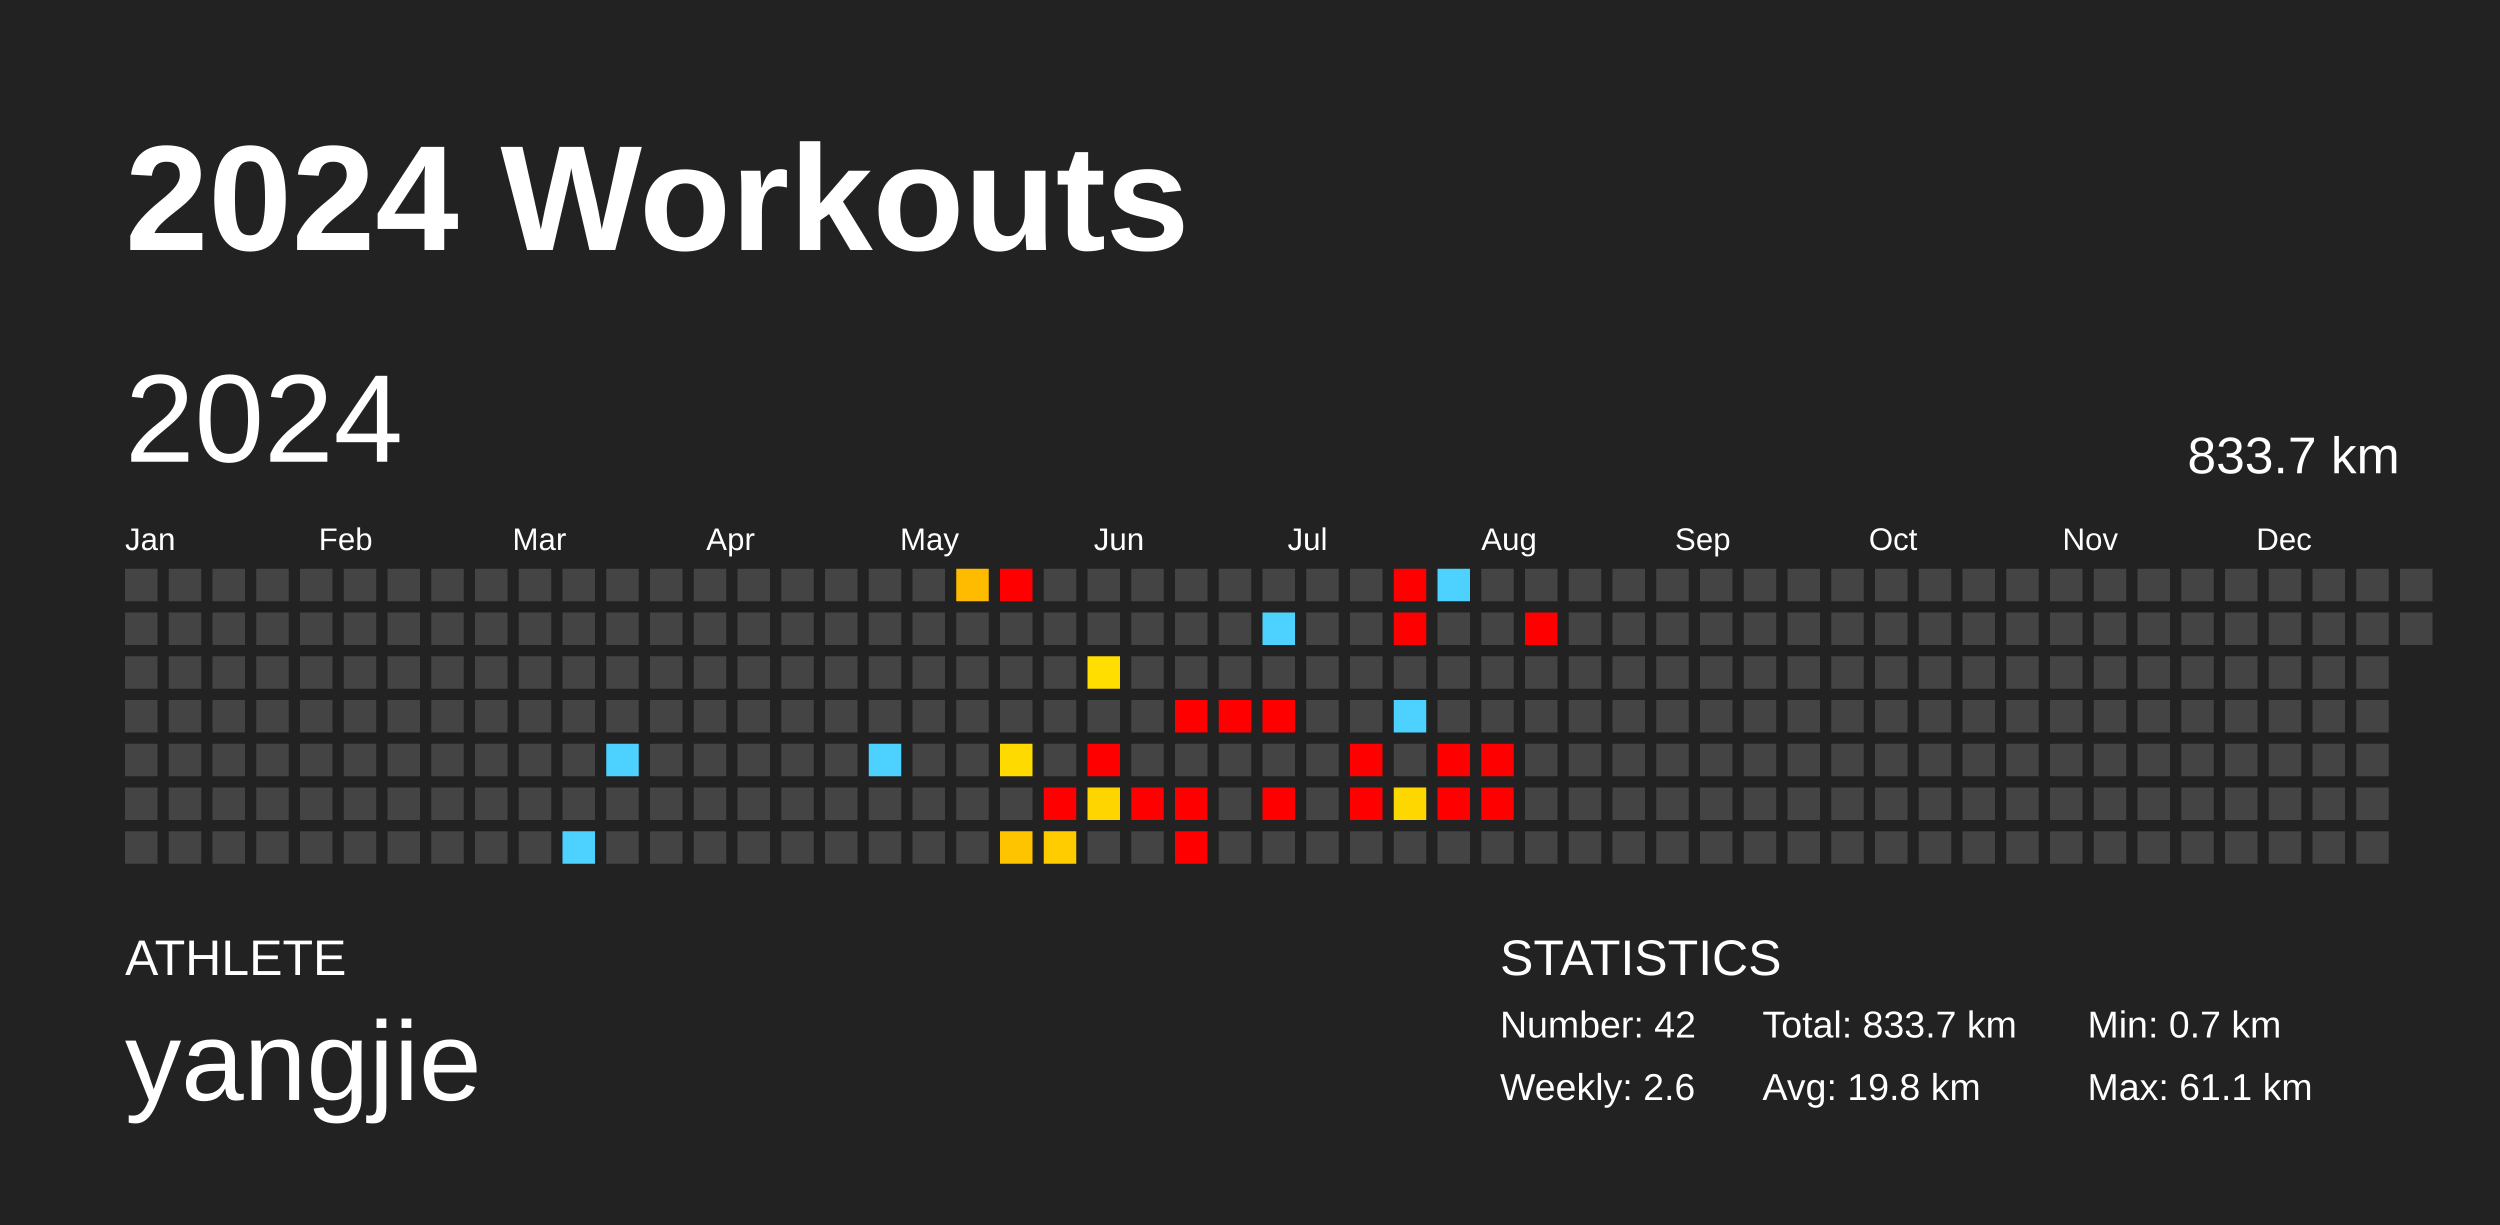
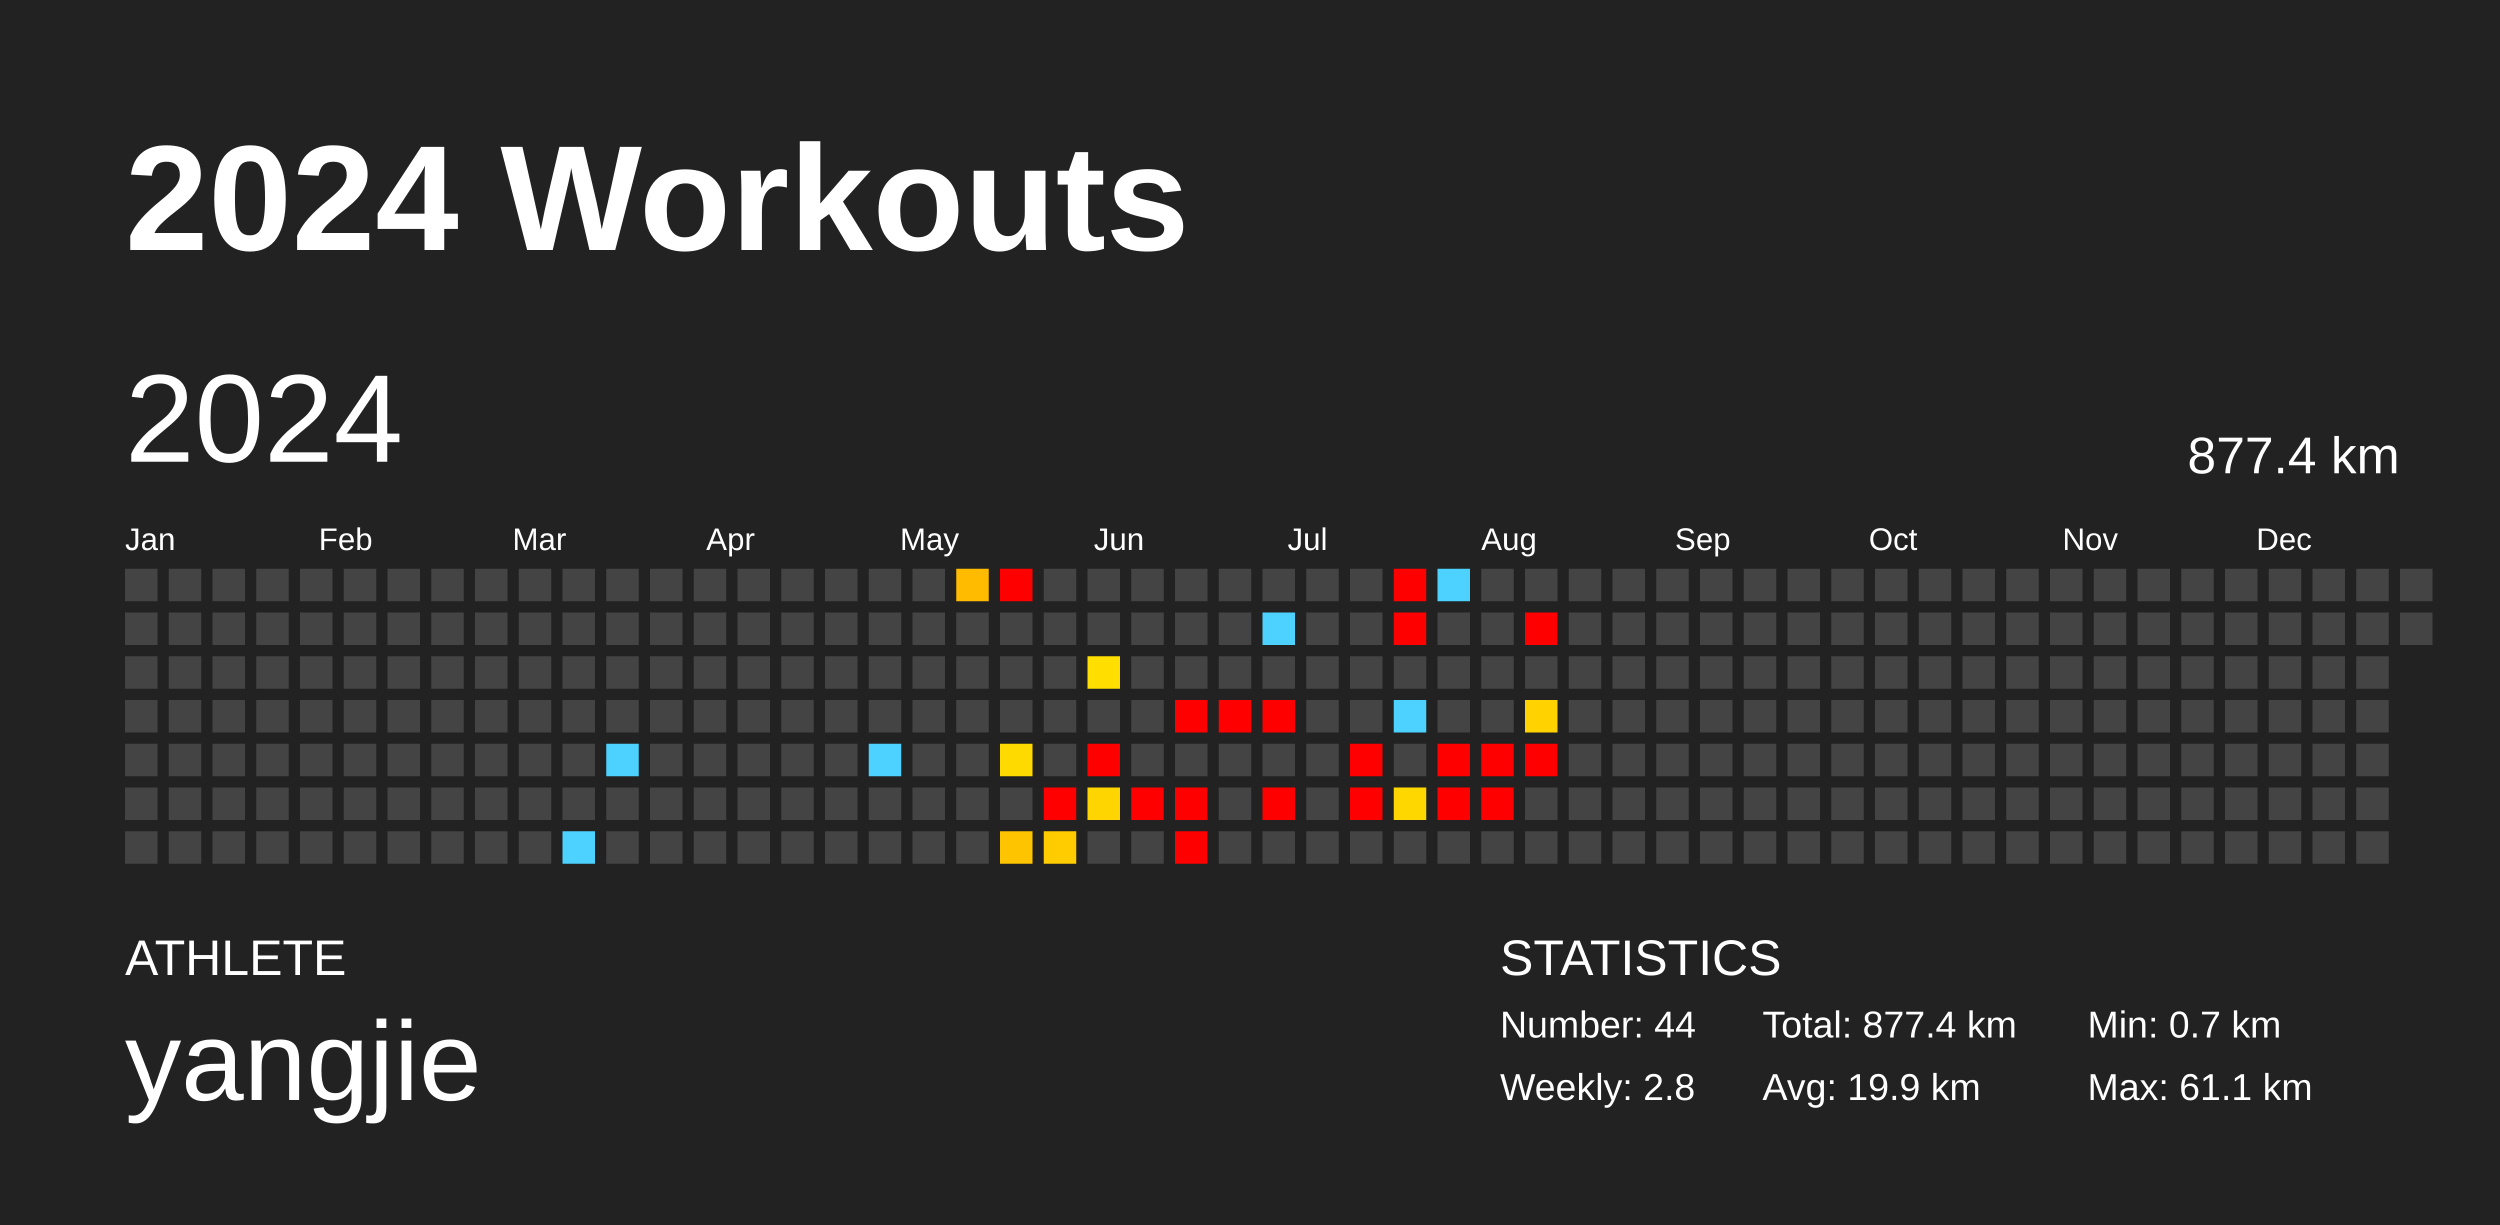
<svg xmlns="http://www.w3.org/2000/svg" baseProfile="full" height="98mm" version="1.1" viewBox="0,0,200,98" width="200mm">
  <defs />
  <rect fill="#222222" height="98" width="200" x="0" y="0" />
  <text fill="#FFFFFF" style="font-size:12px; font-family:Arial; font-weight:bold;" x="10" y="20">2024 Workouts</text>
  <text fill="#FFFFFF" style="font-size:4px; font-family:Arial" x="10" y="78">ATHLETE</text>
  <text fill="#FFFFFF" style="font-size:9px; font-family:Arial" x="10" y="88">yangjie</text>
  <text fill="#FFFFFF" style="font-size:4px; font-family:Arial" x="120" y="78">STATISTICS</text>
-   <text fill="#FFFFFF" style="font-size:3px; font-family:Arial" x="120" y="83">Number: 42</text>
-   <text fill="#FFFFFF" style="font-size:3px; font-family:Arial" x="120" y="88">Weekly: 2.6</text>
-   <text fill="#FFFFFF" style="font-size:3px; font-family:Arial" x="141" y="83">Total: 833.7 km</text>
-   <text fill="#FFFFFF" style="font-size:3px; font-family:Arial" x="141" y="88">Avg: 19.8 km</text>
+   <text fill="#FFFFFF" style="font-size:3px; font-family:Arial" x="120" y="83">Number: 44</text>
+   <text fill="#FFFFFF" style="font-size:3px; font-family:Arial" x="120" y="88">Weekly: 2.8</text>
+   <text fill="#FFFFFF" style="font-size:3px; font-family:Arial" x="141" y="83">Total: 877.4 km</text>
+   <text fill="#FFFFFF" style="font-size:3px; font-family:Arial" x="141" y="88">Avg: 19.9 km</text>
  <text fill="#FFFFFF" style="font-size:3px; font-family:Arial" x="167" y="83">Min: 0.7 km</text>
  <text fill="#FFFFFF" style="font-size:3px; font-family:Arial" x="167" y="88">Max: 61.1 km</text>
  <text dominant-baseline="hanging" fill="#FFFFFF" style="font-size:10.0px; font-family:Arial;" x="10" y="30">2024</text>
-   <text dominant-baseline="hanging" fill="#FFFFFF" style="font-size:4.125px; font-family:Arial;" x="175" y="35">833.7 km</text>
+   <text dominant-baseline="hanging" fill="#FFFFFF" style="font-size:4.125px; font-family:Arial;" x="175" y="35">877.4 km</text>
  <text fill="#FFFFFF" style="font-size:2.5px; font-family:Arial" x="10.0" y="44">Jan</text>
  <text fill="#FFFFFF" style="font-size:2.5px; font-family:Arial" x="25.5" y="44">Feb</text>
  <text fill="#FFFFFF" style="font-size:2.5px; font-family:Arial" x="41.0" y="44">Mar</text>
  <text fill="#FFFFFF" style="font-size:2.5px; font-family:Arial" x="56.5" y="44">Apr</text>
  <text fill="#FFFFFF" style="font-size:2.5px; font-family:Arial" x="72.0" y="44">May</text>
  <text fill="#FFFFFF" style="font-size:2.5px; font-family:Arial" x="87.5" y="44">Jun</text>
  <text fill="#FFFFFF" style="font-size:2.5px; font-family:Arial" x="103.0" y="44">Jul</text>
  <text fill="#FFFFFF" style="font-size:2.5px; font-family:Arial" x="118.5" y="44">Aug</text>
  <text fill="#FFFFFF" style="font-size:2.5px; font-family:Arial" x="134.0" y="44">Sep</text>
  <text fill="#FFFFFF" style="font-size:2.5px; font-family:Arial" x="149.5" y="44">Oct</text>
  <text fill="#FFFFFF" style="font-size:2.5px; font-family:Arial" x="165.0" y="44">Nov</text>
  <text fill="#FFFFFF" style="font-size:2.5px; font-family:Arial" x="180.5" y="44">Dec</text>
  <rect fill="#444444" height="2.6" width="2.6" x="10.0" y="45.5" />
  <rect fill="#444444" height="2.6" width="2.6" x="10.0" y="49.0" />
  <rect fill="#444444" height="2.6" width="2.6" x="10.0" y="52.5" />
  <rect fill="#444444" height="2.6" width="2.6" x="10.0" y="56.0" />
  <rect fill="#444444" height="2.6" width="2.6" x="10.0" y="59.5" />
  <rect fill="#444444" height="2.6" width="2.6" x="10.0" y="63.0" />
  <rect fill="#444444" height="2.6" width="2.6" x="10.0" y="66.5" />
  <rect fill="#444444" height="2.6" width="2.6" x="13.5" y="45.5" />
  <rect fill="#444444" height="2.6" width="2.6" x="13.5" y="49.0" />
  <rect fill="#444444" height="2.6" width="2.6" x="13.5" y="52.5" />
  <rect fill="#444444" height="2.6" width="2.6" x="13.5" y="56.0" />
  <rect fill="#444444" height="2.6" width="2.6" x="13.5" y="59.5" />
  <rect fill="#444444" height="2.6" width="2.6" x="13.5" y="63.0" />
  <rect fill="#444444" height="2.6" width="2.6" x="13.5" y="66.5" />
  <rect fill="#444444" height="2.6" width="2.6" x="17.0" y="45.5" />
  <rect fill="#444444" height="2.6" width="2.6" x="17.0" y="49.0" />
  <rect fill="#444444" height="2.6" width="2.6" x="17.0" y="52.5" />
  <rect fill="#444444" height="2.6" width="2.6" x="17.0" y="56.0" />
  <rect fill="#444444" height="2.6" width="2.6" x="17.0" y="59.5" />
  <rect fill="#444444" height="2.6" width="2.6" x="17.0" y="63.0" />
  <rect fill="#444444" height="2.6" width="2.6" x="17.0" y="66.5" />
  <rect fill="#444444" height="2.6" width="2.6" x="20.5" y="45.5" />
  <rect fill="#444444" height="2.6" width="2.6" x="20.5" y="49.0" />
  <rect fill="#444444" height="2.6" width="2.6" x="20.5" y="52.5" />
  <rect fill="#444444" height="2.6" width="2.6" x="20.5" y="56.0" />
  <rect fill="#444444" height="2.6" width="2.6" x="20.5" y="59.5" />
  <rect fill="#444444" height="2.6" width="2.6" x="20.5" y="63.0" />
  <rect fill="#444444" height="2.6" width="2.6" x="20.5" y="66.5" />
  <rect fill="#444444" height="2.6" width="2.6" x="24.0" y="45.5" />
  <rect fill="#444444" height="2.6" width="2.6" x="24.0" y="49.0" />
  <rect fill="#444444" height="2.6" width="2.6" x="24.0" y="52.5" />
  <rect fill="#444444" height="2.6" width="2.6" x="24.0" y="56.0" />
  <rect fill="#444444" height="2.6" width="2.6" x="24.0" y="59.5" />
  <rect fill="#444444" height="2.6" width="2.6" x="24.0" y="63.0" />
  <rect fill="#444444" height="2.6" width="2.6" x="24.0" y="66.5" />
  <rect fill="#444444" height="2.6" width="2.6" x="27.5" y="45.5" />
  <rect fill="#444444" height="2.6" width="2.6" x="27.5" y="49.0" />
  <rect fill="#444444" height="2.6" width="2.6" x="27.5" y="52.5" />
  <rect fill="#444444" height="2.6" width="2.6" x="27.5" y="56.0" />
  <rect fill="#444444" height="2.6" width="2.6" x="27.5" y="59.5" />
  <rect fill="#444444" height="2.6" width="2.6" x="27.5" y="63.0" />
  <rect fill="#444444" height="2.6" width="2.6" x="27.5" y="66.5" />
  <rect fill="#444444" height="2.6" width="2.6" x="31.0" y="45.5" />
  <rect fill="#444444" height="2.6" width="2.6" x="31.0" y="49.0" />
  <rect fill="#444444" height="2.6" width="2.6" x="31.0" y="52.5" />
  <rect fill="#444444" height="2.6" width="2.6" x="31.0" y="56.0" />
  <rect fill="#444444" height="2.6" width="2.6" x="31.0" y="59.5" />
  <rect fill="#444444" height="2.6" width="2.6" x="31.0" y="63.0" />
  <rect fill="#444444" height="2.6" width="2.6" x="31.0" y="66.5" />
  <rect fill="#444444" height="2.6" width="2.6" x="34.5" y="45.5" />
  <rect fill="#444444" height="2.6" width="2.6" x="34.5" y="49.0" />
  <rect fill="#444444" height="2.6" width="2.6" x="34.5" y="52.5" />
  <rect fill="#444444" height="2.6" width="2.6" x="34.5" y="56.0" />
  <rect fill="#444444" height="2.6" width="2.6" x="34.5" y="59.5" />
  <rect fill="#444444" height="2.6" width="2.6" x="34.5" y="63.0" />
  <rect fill="#444444" height="2.6" width="2.6" x="34.5" y="66.5" />
  <rect fill="#444444" height="2.6" width="2.6" x="38.0" y="45.5" />
  <rect fill="#444444" height="2.6" width="2.6" x="38.0" y="49.0" />
  <rect fill="#444444" height="2.6" width="2.6" x="38.0" y="52.5" />
  <rect fill="#444444" height="2.6" width="2.6" x="38.0" y="56.0" />
  <rect fill="#444444" height="2.6" width="2.6" x="38.0" y="59.5" />
  <rect fill="#444444" height="2.6" width="2.6" x="38.0" y="63.0" />
  <rect fill="#444444" height="2.6" width="2.6" x="38.0" y="66.5" />
  <rect fill="#444444" height="2.6" width="2.6" x="41.5" y="45.5" />
  <rect fill="#444444" height="2.6" width="2.6" x="41.5" y="49.0" />
  <rect fill="#444444" height="2.6" width="2.6" x="41.5" y="52.5" />
  <rect fill="#444444" height="2.6" width="2.6" x="41.5" y="56.0" />
  <rect fill="#444444" height="2.6" width="2.6" x="41.5" y="59.5" />
  <rect fill="#444444" height="2.6" width="2.6" x="41.5" y="63.0" />
  <rect fill="#444444" height="2.6" width="2.6" x="41.5" y="66.5" />
  <rect fill="#444444" height="2.6" width="2.6" x="45.0" y="45.5" />
  <rect fill="#444444" height="2.6" width="2.6" x="45.0" y="49.0" />
  <rect fill="#444444" height="2.6" width="2.6" x="45.0" y="52.5" />
  <rect fill="#444444" height="2.6" width="2.6" x="45.0" y="56.0" />
  <rect fill="#444444" height="2.6" width="2.6" x="45.0" y="59.5" />
  <rect fill="#444444" height="2.6" width="2.6" x="45.0" y="63.0" />
  <rect fill="#4dd2ff" height="2.6" width="2.6" x="45.0" y="66.5" />
  <rect fill="#444444" height="2.6" width="2.6" x="48.5" y="45.5" />
  <rect fill="#444444" height="2.6" width="2.6" x="48.5" y="49.0" />
  <rect fill="#444444" height="2.6" width="2.6" x="48.5" y="52.5" />
  <rect fill="#444444" height="2.6" width="2.6" x="48.5" y="56.0" />
  <rect fill="#4dd2ff" height="2.6" width="2.6" x="48.5" y="59.5" />
  <rect fill="#444444" height="2.6" width="2.6" x="48.5" y="63.0" />
  <rect fill="#444444" height="2.6" width="2.6" x="48.5" y="66.5" />
  <rect fill="#444444" height="2.6" width="2.6" x="52.0" y="45.5" />
  <rect fill="#444444" height="2.6" width="2.6" x="52.0" y="49.0" />
  <rect fill="#444444" height="2.6" width="2.6" x="52.0" y="52.5" />
  <rect fill="#444444" height="2.6" width="2.6" x="52.0" y="56.0" />
  <rect fill="#444444" height="2.6" width="2.6" x="52.0" y="59.5" />
  <rect fill="#444444" height="2.6" width="2.6" x="52.0" y="63.0" />
  <rect fill="#444444" height="2.6" width="2.6" x="52.0" y="66.5" />
  <rect fill="#444444" height="2.6" width="2.6" x="55.5" y="45.5" />
  <rect fill="#444444" height="2.6" width="2.6" x="55.5" y="49.0" />
  <rect fill="#444444" height="2.6" width="2.6" x="55.5" y="52.5" />
  <rect fill="#444444" height="2.6" width="2.6" x="55.5" y="56.0" />
  <rect fill="#444444" height="2.6" width="2.6" x="55.5" y="59.5" />
  <rect fill="#444444" height="2.6" width="2.6" x="55.5" y="63.0" />
  <rect fill="#444444" height="2.6" width="2.6" x="55.5" y="66.5" />
  <rect fill="#444444" height="2.6" width="2.6" x="59.0" y="45.5" />
  <rect fill="#444444" height="2.6" width="2.6" x="59.0" y="49.0" />
  <rect fill="#444444" height="2.6" width="2.6" x="59.0" y="52.5" />
  <rect fill="#444444" height="2.6" width="2.6" x="59.0" y="56.0" />
  <rect fill="#444444" height="2.6" width="2.6" x="59.0" y="59.5" />
  <rect fill="#444444" height="2.6" width="2.6" x="59.0" y="63.0" />
  <rect fill="#444444" height="2.6" width="2.6" x="59.0" y="66.5" />
  <rect fill="#444444" height="2.6" width="2.6" x="62.5" y="45.5" />
  <rect fill="#444444" height="2.6" width="2.6" x="62.5" y="49.0" />
  <rect fill="#444444" height="2.6" width="2.6" x="62.5" y="52.5" />
  <rect fill="#444444" height="2.6" width="2.6" x="62.5" y="56.0" />
  <rect fill="#444444" height="2.6" width="2.6" x="62.5" y="59.5" />
  <rect fill="#444444" height="2.6" width="2.6" x="62.5" y="63.0" />
  <rect fill="#444444" height="2.6" width="2.6" x="62.5" y="66.5" />
  <rect fill="#444444" height="2.6" width="2.6" x="66.0" y="45.5" />
  <rect fill="#444444" height="2.6" width="2.6" x="66.0" y="49.0" />
  <rect fill="#444444" height="2.6" width="2.6" x="66.0" y="52.5" />
  <rect fill="#444444" height="2.6" width="2.6" x="66.0" y="56.0" />
  <rect fill="#444444" height="2.6" width="2.6" x="66.0" y="59.5" />
  <rect fill="#444444" height="2.6" width="2.6" x="66.0" y="63.0" />
  <rect fill="#444444" height="2.6" width="2.6" x="66.0" y="66.5" />
  <rect fill="#444444" height="2.6" width="2.6" x="69.5" y="45.5" />
  <rect fill="#444444" height="2.6" width="2.6" x="69.5" y="49.0" />
  <rect fill="#444444" height="2.6" width="2.6" x="69.5" y="52.5" />
  <rect fill="#444444" height="2.6" width="2.6" x="69.5" y="56.0" />
  <rect fill="#4dd2ff" height="2.6" width="2.6" x="69.5" y="59.5" />
  <rect fill="#444444" height="2.6" width="2.6" x="69.5" y="63.0" />
  <rect fill="#444444" height="2.6" width="2.6" x="69.5" y="66.5" />
  <rect fill="#444444" height="2.6" width="2.6" x="73.0" y="45.5" />
  <rect fill="#444444" height="2.6" width="2.6" x="73.0" y="49.0" />
  <rect fill="#444444" height="2.6" width="2.6" x="73.0" y="52.5" />
  <rect fill="#444444" height="2.6" width="2.6" x="73.0" y="56.0" />
  <rect fill="#444444" height="2.6" width="2.6" x="73.0" y="59.5" />
  <rect fill="#444444" height="2.6" width="2.6" x="73.0" y="63.0" />
  <rect fill="#444444" height="2.6" width="2.6" x="73.0" y="66.5" />
  <rect fill="#ffbb00" height="2.6" width="2.6" x="76.5" y="45.5" />
  <rect fill="#444444" height="2.6" width="2.6" x="76.5" y="49.0" />
  <rect fill="#444444" height="2.6" width="2.6" x="76.5" y="52.5" />
  <rect fill="#444444" height="2.6" width="2.6" x="76.5" y="56.0" />
  <rect fill="#444444" height="2.6" width="2.6" x="76.5" y="59.5" />
  <rect fill="#444444" height="2.6" width="2.6" x="76.5" y="63.0" />
  <rect fill="#444444" height="2.6" width="2.6" x="76.5" y="66.5" />
  <rect fill="red" height="2.6" width="2.6" x="80.0" y="45.5" />
  <rect fill="#444444" height="2.6" width="2.6" x="80.0" y="49.0" />
  <rect fill="#444444" height="2.6" width="2.6" x="80.0" y="52.5" />
  <rect fill="#444444" height="2.6" width="2.6" x="80.0" y="56.0" />
  <rect fill="#ffda00" height="2.6" width="2.6" x="80.0" y="59.5" />
  <rect fill="#444444" height="2.6" width="2.6" x="80.0" y="63.0" />
  <rect fill="#ffc400" height="2.6" width="2.6" x="80.0" y="66.5" />
  <rect fill="#444444" height="2.6" width="2.6" x="83.5" y="45.5" />
  <rect fill="#444444" height="2.6" width="2.6" x="83.5" y="49.0" />
  <rect fill="#444444" height="2.6" width="2.6" x="83.5" y="52.5" />
  <rect fill="#444444" height="2.6" width="2.6" x="83.5" y="56.0" />
  <rect fill="#444444" height="2.6" width="2.6" x="83.5" y="59.5" />
  <rect fill="red" height="2.6" width="2.6" x="83.5" y="63.0" />
  <rect fill="#ffcc00" height="2.6" width="2.6" x="83.5" y="66.5" />
  <rect fill="#444444" height="2.6" width="2.6" x="87.0" y="45.5" />
  <rect fill="#444444" height="2.6" width="2.6" x="87.0" y="49.0" />
  <rect fill="#ffde00" height="2.6" width="2.6" x="87.0" y="52.5" />
  <rect fill="#444444" height="2.6" width="2.6" x="87.0" y="56.0" />
  <rect fill="red" height="2.6" width="2.6" x="87.0" y="59.5" />
  <rect fill="#ffd500" height="2.6" width="2.6" x="87.0" y="63.0" />
  <rect fill="#444444" height="2.6" width="2.6" x="87.0" y="66.5" />
  <rect fill="#444444" height="2.6" width="2.6" x="90.5" y="45.5" />
  <rect fill="#444444" height="2.6" width="2.6" x="90.5" y="49.0" />
  <rect fill="#444444" height="2.6" width="2.6" x="90.5" y="52.5" />
  <rect fill="#444444" height="2.6" width="2.6" x="90.5" y="56.0" />
  <rect fill="#444444" height="2.6" width="2.6" x="90.5" y="59.5" />
  <rect fill="red" height="2.6" width="2.6" x="90.5" y="63.0" />
  <rect fill="#444444" height="2.6" width="2.6" x="90.5" y="66.5" />
  <rect fill="#444444" height="2.6" width="2.6" x="94.0" y="45.5" />
  <rect fill="#444444" height="2.6" width="2.6" x="94.0" y="49.0" />
  <rect fill="#444444" height="2.6" width="2.6" x="94.0" y="52.5" />
  <rect fill="red" height="2.6" width="2.6" x="94.0" y="56.0" />
  <rect fill="#444444" height="2.6" width="2.6" x="94.0" y="59.5" />
  <rect fill="red" height="2.6" width="2.6" x="94.0" y="63.0" />
  <rect fill="red" height="2.6" width="2.6" x="94.0" y="66.5" />
  <rect fill="#444444" height="2.6" width="2.6" x="97.5" y="45.5" />
  <rect fill="#444444" height="2.6" width="2.6" x="97.5" y="49.0" />
  <rect fill="#444444" height="2.6" width="2.6" x="97.5" y="52.5" />
  <rect fill="red" height="2.6" width="2.6" x="97.5" y="56.0" />
  <rect fill="#444444" height="2.6" width="2.6" x="97.5" y="59.5" />
  <rect fill="#444444" height="2.6" width="2.6" x="97.5" y="63.0" />
  <rect fill="#444444" height="2.6" width="2.6" x="97.5" y="66.5" />
  <rect fill="#444444" height="2.6" width="2.6" x="101.0" y="45.5" />
  <rect fill="#4dd2ff" height="2.6" width="2.6" x="101.0" y="49.0" />
  <rect fill="#444444" height="2.6" width="2.6" x="101.0" y="52.5" />
  <rect fill="red" height="2.6" width="2.6" x="101.0" y="56.0" />
  <rect fill="#444444" height="2.6" width="2.6" x="101.0" y="59.5" />
  <rect fill="red" height="2.6" width="2.6" x="101.0" y="63.0" />
  <rect fill="#444444" height="2.6" width="2.6" x="101.0" y="66.5" />
  <rect fill="#444444" height="2.6" width="2.6" x="104.5" y="45.5" />
  <rect fill="#444444" height="2.6" width="2.6" x="104.5" y="49.0" />
  <rect fill="#444444" height="2.6" width="2.6" x="104.5" y="52.5" />
  <rect fill="#444444" height="2.6" width="2.6" x="104.5" y="56.0" />
  <rect fill="#444444" height="2.6" width="2.6" x="104.5" y="59.5" />
  <rect fill="#444444" height="2.6" width="2.6" x="104.5" y="63.0" />
  <rect fill="#444444" height="2.6" width="2.6" x="104.5" y="66.5" />
  <rect fill="#444444" height="2.6" width="2.6" x="108.0" y="45.5" />
  <rect fill="#444444" height="2.6" width="2.6" x="108.0" y="49.0" />
  <rect fill="#444444" height="2.6" width="2.6" x="108.0" y="52.5" />
  <rect fill="#444444" height="2.6" width="2.6" x="108.0" y="56.0" />
  <rect fill="red" height="2.6" width="2.6" x="108.0" y="59.5" />
  <rect fill="red" height="2.6" width="2.6" x="108.0" y="63.0" />
  <rect fill="#444444" height="2.6" width="2.6" x="108.0" y="66.5" />
  <rect fill="red" height="2.6" width="2.6" x="111.5" y="45.5" />
  <rect fill="red" height="2.6" width="2.6" x="111.5" y="49.0" />
  <rect fill="#444444" height="2.6" width="2.6" x="111.5" y="52.5" />
  <rect fill="#4dd2ff" height="2.6" width="2.6" x="111.5" y="56.0" />
  <rect fill="#444444" height="2.6" width="2.6" x="111.5" y="59.5" />
  <rect fill="#ffd700" height="2.6" width="2.6" x="111.5" y="63.0" />
  <rect fill="#444444" height="2.6" width="2.6" x="111.5" y="66.5" />
  <rect fill="#4dd2ff" height="2.6" width="2.6" x="115.0" y="45.5" />
  <rect fill="#444444" height="2.6" width="2.6" x="115.0" y="49.0" />
  <rect fill="#444444" height="2.6" width="2.6" x="115.0" y="52.5" />
  <rect fill="#444444" height="2.6" width="2.6" x="115.0" y="56.0" />
  <rect fill="red" height="2.6" width="2.6" x="115.0" y="59.5" />
  <rect fill="red" height="2.6" width="2.6" x="115.0" y="63.0" />
  <rect fill="#444444" height="2.6" width="2.6" x="115.0" y="66.5" />
  <rect fill="#444444" height="2.6" width="2.6" x="118.5" y="45.5" />
  <rect fill="#444444" height="2.6" width="2.6" x="118.5" y="49.0" />
  <rect fill="#444444" height="2.6" width="2.6" x="118.5" y="52.5" />
  <rect fill="#444444" height="2.6" width="2.6" x="118.5" y="56.0" />
  <rect fill="red" height="2.6" width="2.6" x="118.5" y="59.5" />
  <rect fill="red" height="2.6" width="2.6" x="118.5" y="63.0" />
  <rect fill="#444444" height="2.6" width="2.6" x="118.5" y="66.5" />
  <rect fill="#444444" height="2.6" width="2.6" x="122.0" y="45.5" />
  <rect fill="red" height="2.6" width="2.6" x="122.0" y="49.0" />
  <rect fill="#444444" height="2.6" width="2.6" x="122.0" y="52.5" />
-   <rect fill="#444444" height="2.6" width="2.6" x="122.0" y="56.0" />
-   <rect fill="#444444" height="2.6" width="2.6" x="122.0" y="59.5" />
+   <rect fill="#ffd200" height="2.6" width="2.6" x="122.0" y="56.0" />
+   <rect fill="red" height="2.6" width="2.6" x="122.0" y="59.5" />
  <rect fill="#444444" height="2.6" width="2.6" x="122.0" y="63.0" />
  <rect fill="#444444" height="2.6" width="2.6" x="122.0" y="66.5" />
  <rect fill="#444444" height="2.6" width="2.6" x="125.5" y="45.5" />
  <rect fill="#444444" height="2.6" width="2.6" x="125.5" y="49.0" />
  <rect fill="#444444" height="2.6" width="2.6" x="125.5" y="52.5" />
  <rect fill="#444444" height="2.6" width="2.6" x="125.5" y="56.0" />
  <rect fill="#444444" height="2.6" width="2.6" x="125.5" y="59.5" />
  <rect fill="#444444" height="2.6" width="2.6" x="125.5" y="63.0" />
  <rect fill="#444444" height="2.6" width="2.6" x="125.5" y="66.5" />
  <rect fill="#444444" height="2.6" width="2.6" x="129.0" y="45.5" />
  <rect fill="#444444" height="2.6" width="2.6" x="129.0" y="49.0" />
  <rect fill="#444444" height="2.6" width="2.6" x="129.0" y="52.5" />
  <rect fill="#444444" height="2.6" width="2.6" x="129.0" y="56.0" />
  <rect fill="#444444" height="2.6" width="2.6" x="129.0" y="59.5" />
  <rect fill="#444444" height="2.6" width="2.6" x="129.0" y="63.0" />
  <rect fill="#444444" height="2.6" width="2.6" x="129.0" y="66.5" />
  <rect fill="#444444" height="2.6" width="2.6" x="132.5" y="45.5" />
  <rect fill="#444444" height="2.6" width="2.6" x="132.5" y="49.0" />
  <rect fill="#444444" height="2.6" width="2.6" x="132.5" y="52.5" />
  <rect fill="#444444" height="2.6" width="2.6" x="132.5" y="56.0" />
  <rect fill="#444444" height="2.6" width="2.6" x="132.5" y="59.5" />
  <rect fill="#444444" height="2.6" width="2.6" x="132.5" y="63.0" />
  <rect fill="#444444" height="2.6" width="2.6" x="132.5" y="66.5" />
  <rect fill="#444444" height="2.6" width="2.6" x="136.0" y="45.5" />
  <rect fill="#444444" height="2.6" width="2.6" x="136.0" y="49.0" />
  <rect fill="#444444" height="2.6" width="2.6" x="136.0" y="52.5" />
  <rect fill="#444444" height="2.6" width="2.6" x="136.0" y="56.0" />
  <rect fill="#444444" height="2.6" width="2.6" x="136.0" y="59.5" />
  <rect fill="#444444" height="2.6" width="2.6" x="136.0" y="63.0" />
  <rect fill="#444444" height="2.6" width="2.6" x="136.0" y="66.5" />
  <rect fill="#444444" height="2.6" width="2.6" x="139.5" y="45.5" />
  <rect fill="#444444" height="2.6" width="2.6" x="139.5" y="49.0" />
  <rect fill="#444444" height="2.6" width="2.6" x="139.5" y="52.5" />
  <rect fill="#444444" height="2.6" width="2.6" x="139.5" y="56.0" />
  <rect fill="#444444" height="2.6" width="2.6" x="139.5" y="59.5" />
  <rect fill="#444444" height="2.6" width="2.6" x="139.5" y="63.0" />
  <rect fill="#444444" height="2.6" width="2.6" x="139.5" y="66.5" />
  <rect fill="#444444" height="2.6" width="2.6" x="143.0" y="45.5" />
  <rect fill="#444444" height="2.6" width="2.6" x="143.0" y="49.0" />
  <rect fill="#444444" height="2.6" width="2.6" x="143.0" y="52.5" />
  <rect fill="#444444" height="2.6" width="2.6" x="143.0" y="56.0" />
  <rect fill="#444444" height="2.6" width="2.6" x="143.0" y="59.5" />
  <rect fill="#444444" height="2.6" width="2.6" x="143.0" y="63.0" />
  <rect fill="#444444" height="2.6" width="2.6" x="143.0" y="66.5" />
  <rect fill="#444444" height="2.6" width="2.6" x="146.5" y="45.5" />
  <rect fill="#444444" height="2.6" width="2.6" x="146.5" y="49.0" />
  <rect fill="#444444" height="2.6" width="2.6" x="146.5" y="52.5" />
  <rect fill="#444444" height="2.6" width="2.6" x="146.5" y="56.0" />
  <rect fill="#444444" height="2.6" width="2.6" x="146.5" y="59.5" />
  <rect fill="#444444" height="2.6" width="2.6" x="146.5" y="63.0" />
  <rect fill="#444444" height="2.6" width="2.6" x="146.5" y="66.5" />
  <rect fill="#444444" height="2.6" width="2.6" x="150.0" y="45.5" />
  <rect fill="#444444" height="2.6" width="2.6" x="150.0" y="49.0" />
  <rect fill="#444444" height="2.6" width="2.6" x="150.0" y="52.5" />
  <rect fill="#444444" height="2.6" width="2.6" x="150.0" y="56.0" />
  <rect fill="#444444" height="2.6" width="2.6" x="150.0" y="59.5" />
  <rect fill="#444444" height="2.6" width="2.6" x="150.0" y="63.0" />
  <rect fill="#444444" height="2.6" width="2.6" x="150.0" y="66.5" />
  <rect fill="#444444" height="2.6" width="2.6" x="153.5" y="45.5" />
  <rect fill="#444444" height="2.6" width="2.6" x="153.5" y="49.0" />
  <rect fill="#444444" height="2.6" width="2.6" x="153.5" y="52.5" />
  <rect fill="#444444" height="2.6" width="2.6" x="153.5" y="56.0" />
  <rect fill="#444444" height="2.6" width="2.6" x="153.5" y="59.5" />
  <rect fill="#444444" height="2.6" width="2.6" x="153.5" y="63.0" />
  <rect fill="#444444" height="2.6" width="2.6" x="153.5" y="66.5" />
  <rect fill="#444444" height="2.6" width="2.6" x="157.0" y="45.5" />
  <rect fill="#444444" height="2.6" width="2.6" x="157.0" y="49.0" />
  <rect fill="#444444" height="2.6" width="2.6" x="157.0" y="52.5" />
  <rect fill="#444444" height="2.6" width="2.6" x="157.0" y="56.0" />
  <rect fill="#444444" height="2.6" width="2.6" x="157.0" y="59.5" />
  <rect fill="#444444" height="2.6" width="2.6" x="157.0" y="63.0" />
  <rect fill="#444444" height="2.6" width="2.6" x="157.0" y="66.5" />
  <rect fill="#444444" height="2.6" width="2.6" x="160.5" y="45.5" />
  <rect fill="#444444" height="2.6" width="2.6" x="160.5" y="49.0" />
  <rect fill="#444444" height="2.6" width="2.6" x="160.5" y="52.5" />
  <rect fill="#444444" height="2.6" width="2.6" x="160.5" y="56.0" />
  <rect fill="#444444" height="2.6" width="2.6" x="160.5" y="59.5" />
  <rect fill="#444444" height="2.6" width="2.6" x="160.5" y="63.0" />
  <rect fill="#444444" height="2.6" width="2.6" x="160.5" y="66.5" />
  <rect fill="#444444" height="2.6" width="2.6" x="164.0" y="45.5" />
  <rect fill="#444444" height="2.6" width="2.6" x="164.0" y="49.0" />
  <rect fill="#444444" height="2.6" width="2.6" x="164.0" y="52.5" />
  <rect fill="#444444" height="2.6" width="2.6" x="164.0" y="56.0" />
  <rect fill="#444444" height="2.6" width="2.6" x="164.0" y="59.5" />
  <rect fill="#444444" height="2.6" width="2.6" x="164.0" y="63.0" />
  <rect fill="#444444" height="2.6" width="2.6" x="164.0" y="66.5" />
  <rect fill="#444444" height="2.6" width="2.6" x="167.5" y="45.5" />
  <rect fill="#444444" height="2.6" width="2.6" x="167.5" y="49.0" />
  <rect fill="#444444" height="2.6" width="2.6" x="167.5" y="52.5" />
  <rect fill="#444444" height="2.6" width="2.6" x="167.5" y="56.0" />
  <rect fill="#444444" height="2.6" width="2.6" x="167.5" y="59.5" />
  <rect fill="#444444" height="2.6" width="2.6" x="167.5" y="63.0" />
  <rect fill="#444444" height="2.6" width="2.6" x="167.5" y="66.5" />
  <rect fill="#444444" height="2.6" width="2.6" x="171.0" y="45.5" />
  <rect fill="#444444" height="2.6" width="2.6" x="171.0" y="49.0" />
  <rect fill="#444444" height="2.6" width="2.6" x="171.0" y="52.5" />
  <rect fill="#444444" height="2.6" width="2.6" x="171.0" y="56.0" />
  <rect fill="#444444" height="2.6" width="2.6" x="171.0" y="59.5" />
  <rect fill="#444444" height="2.6" width="2.6" x="171.0" y="63.0" />
  <rect fill="#444444" height="2.6" width="2.6" x="171.0" y="66.5" />
  <rect fill="#444444" height="2.6" width="2.6" x="174.5" y="45.5" />
  <rect fill="#444444" height="2.6" width="2.6" x="174.5" y="49.0" />
  <rect fill="#444444" height="2.6" width="2.6" x="174.5" y="52.5" />
  <rect fill="#444444" height="2.6" width="2.6" x="174.5" y="56.0" />
  <rect fill="#444444" height="2.6" width="2.6" x="174.5" y="59.5" />
  <rect fill="#444444" height="2.6" width="2.6" x="174.5" y="63.0" />
  <rect fill="#444444" height="2.6" width="2.6" x="174.5" y="66.5" />
  <rect fill="#444444" height="2.6" width="2.6" x="178.0" y="45.5" />
  <rect fill="#444444" height="2.6" width="2.6" x="178.0" y="49.0" />
  <rect fill="#444444" height="2.6" width="2.6" x="178.0" y="52.5" />
  <rect fill="#444444" height="2.6" width="2.6" x="178.0" y="56.0" />
  <rect fill="#444444" height="2.6" width="2.6" x="178.0" y="59.5" />
  <rect fill="#444444" height="2.6" width="2.6" x="178.0" y="63.0" />
  <rect fill="#444444" height="2.6" width="2.6" x="178.0" y="66.5" />
  <rect fill="#444444" height="2.6" width="2.6" x="181.5" y="45.5" />
  <rect fill="#444444" height="2.6" width="2.6" x="181.5" y="49.0" />
  <rect fill="#444444" height="2.6" width="2.6" x="181.5" y="52.5" />
  <rect fill="#444444" height="2.6" width="2.6" x="181.5" y="56.0" />
  <rect fill="#444444" height="2.6" width="2.6" x="181.5" y="59.5" />
  <rect fill="#444444" height="2.6" width="2.6" x="181.5" y="63.0" />
  <rect fill="#444444" height="2.6" width="2.6" x="181.5" y="66.5" />
  <rect fill="#444444" height="2.6" width="2.6" x="185.0" y="45.5" />
  <rect fill="#444444" height="2.6" width="2.6" x="185.0" y="49.0" />
  <rect fill="#444444" height="2.6" width="2.6" x="185.0" y="52.5" />
  <rect fill="#444444" height="2.6" width="2.6" x="185.0" y="56.0" />
  <rect fill="#444444" height="2.6" width="2.6" x="185.0" y="59.5" />
  <rect fill="#444444" height="2.6" width="2.6" x="185.0" y="63.0" />
  <rect fill="#444444" height="2.6" width="2.6" x="185.0" y="66.5" />
  <rect fill="#444444" height="2.6" width="2.6" x="188.5" y="45.5" />
  <rect fill="#444444" height="2.6" width="2.6" x="188.5" y="49.0" />
  <rect fill="#444444" height="2.6" width="2.6" x="188.5" y="52.5" />
  <rect fill="#444444" height="2.6" width="2.6" x="188.5" y="56.0" />
  <rect fill="#444444" height="2.6" width="2.6" x="188.5" y="59.5" />
  <rect fill="#444444" height="2.6" width="2.6" x="188.5" y="63.0" />
  <rect fill="#444444" height="2.6" width="2.6" x="188.5" y="66.5" />
  <rect fill="#444444" height="2.6" width="2.6" x="192.0" y="45.5" />
  <rect fill="#444444" height="2.6" width="2.6" x="192.0" y="49.0" />
</svg>
